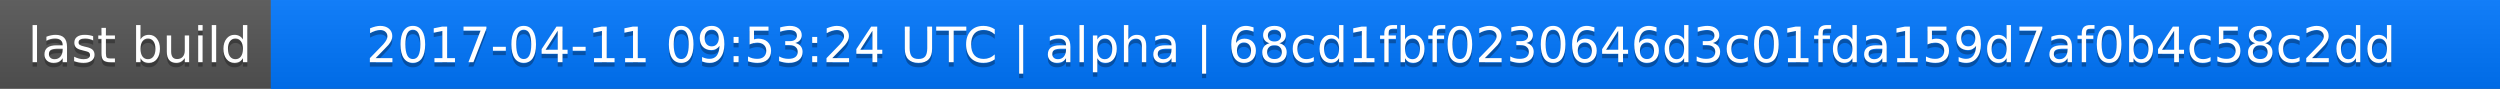
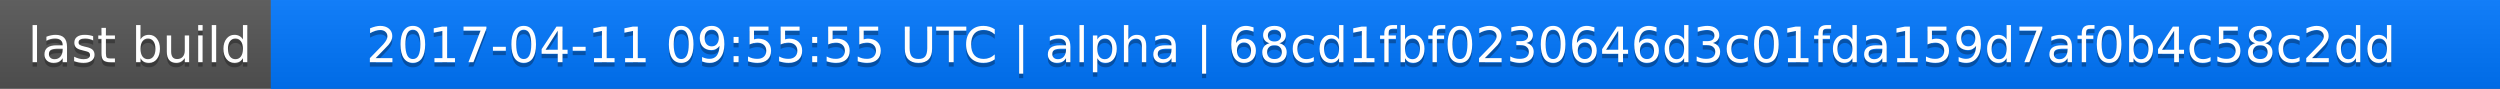
<svg xmlns="http://www.w3.org/2000/svg" width="563" height="20">
  <linearGradient id="a" x2="0" y2="100%">
    <stop offset="0" stop-color="#bbb" stop-opacity=".1" />
    <stop offset="1" stop-opacity=".1" />
  </linearGradient>
  <rect rx="0" width="563" height="20" fill="#555" />
  <rect rx="0" x="61" width="502" height="20" fill="#07f" />
  <path fill="#07f" d="M61 0h4v20h-4z" />
  <rect rx="0" width="563" height="20" fill="url(#a)" />
  <g fill="#fff" text-anchor="middle" font-family="DejaVu Sans,Verdana,Geneva,sans-serif" font-size="11">
    <text x="31.5" y="15" fill="#010101" fill-opacity=".3">last build</text>
    <text x="31.5" y="14">last build</text>
-     <text x="311" y="15" fill="#010101" fill-opacity=".3">2017-04-11 09:53:24 UTC | alpha | 68cd1fbf0230646d3c01fda159d7af0b4c58c2dd</text>
-     <text x="311" y="14">2017-04-11 09:53:24 UTC | alpha | 68cd1fbf0230646d3c01fda159d7af0b4c58c2dd</text>
+     <text x="311" y="15" fill="#010101" fill-opacity=".3">2017-04-11 09:55:55 UTC | alpha | 68cd1fbf0230646d3c01fda159d7af0b4c58c2dd</text>
+     <text x="311" y="14">2017-04-11 09:55:55 UTC | alpha | 68cd1fbf0230646d3c01fda159d7af0b4c58c2dd</text>
  </g>
</svg>
